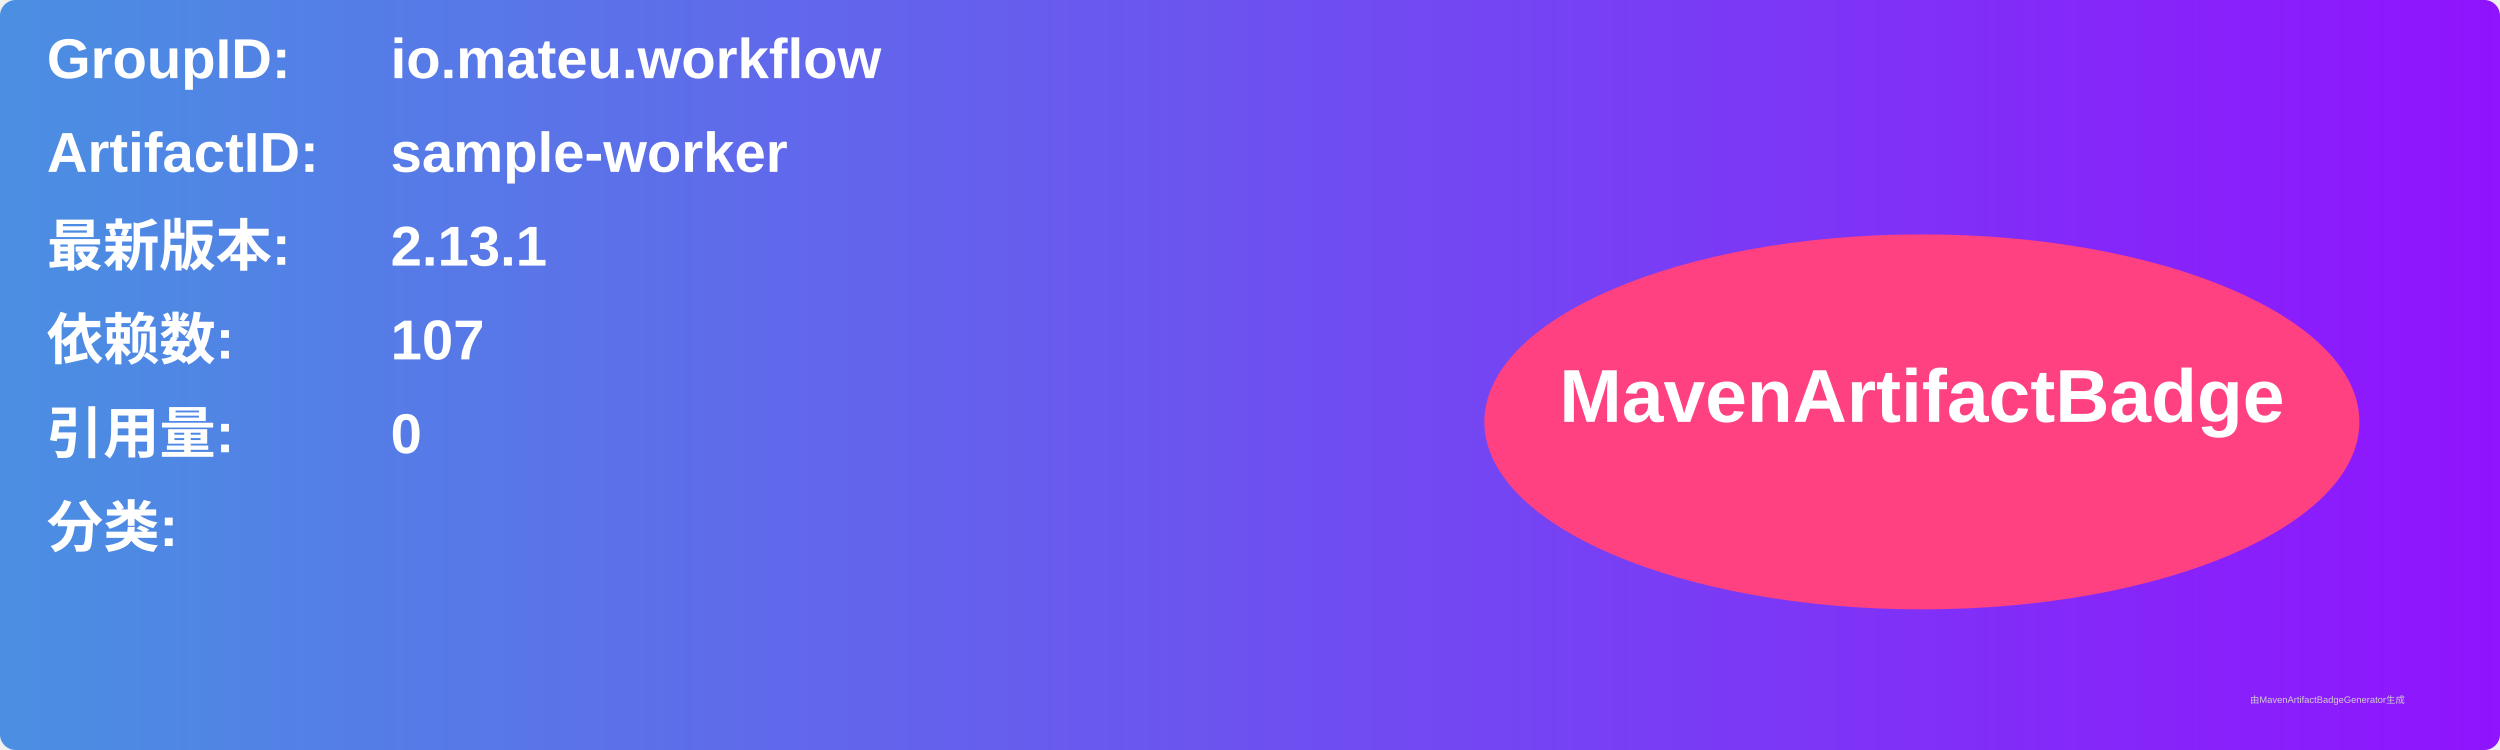
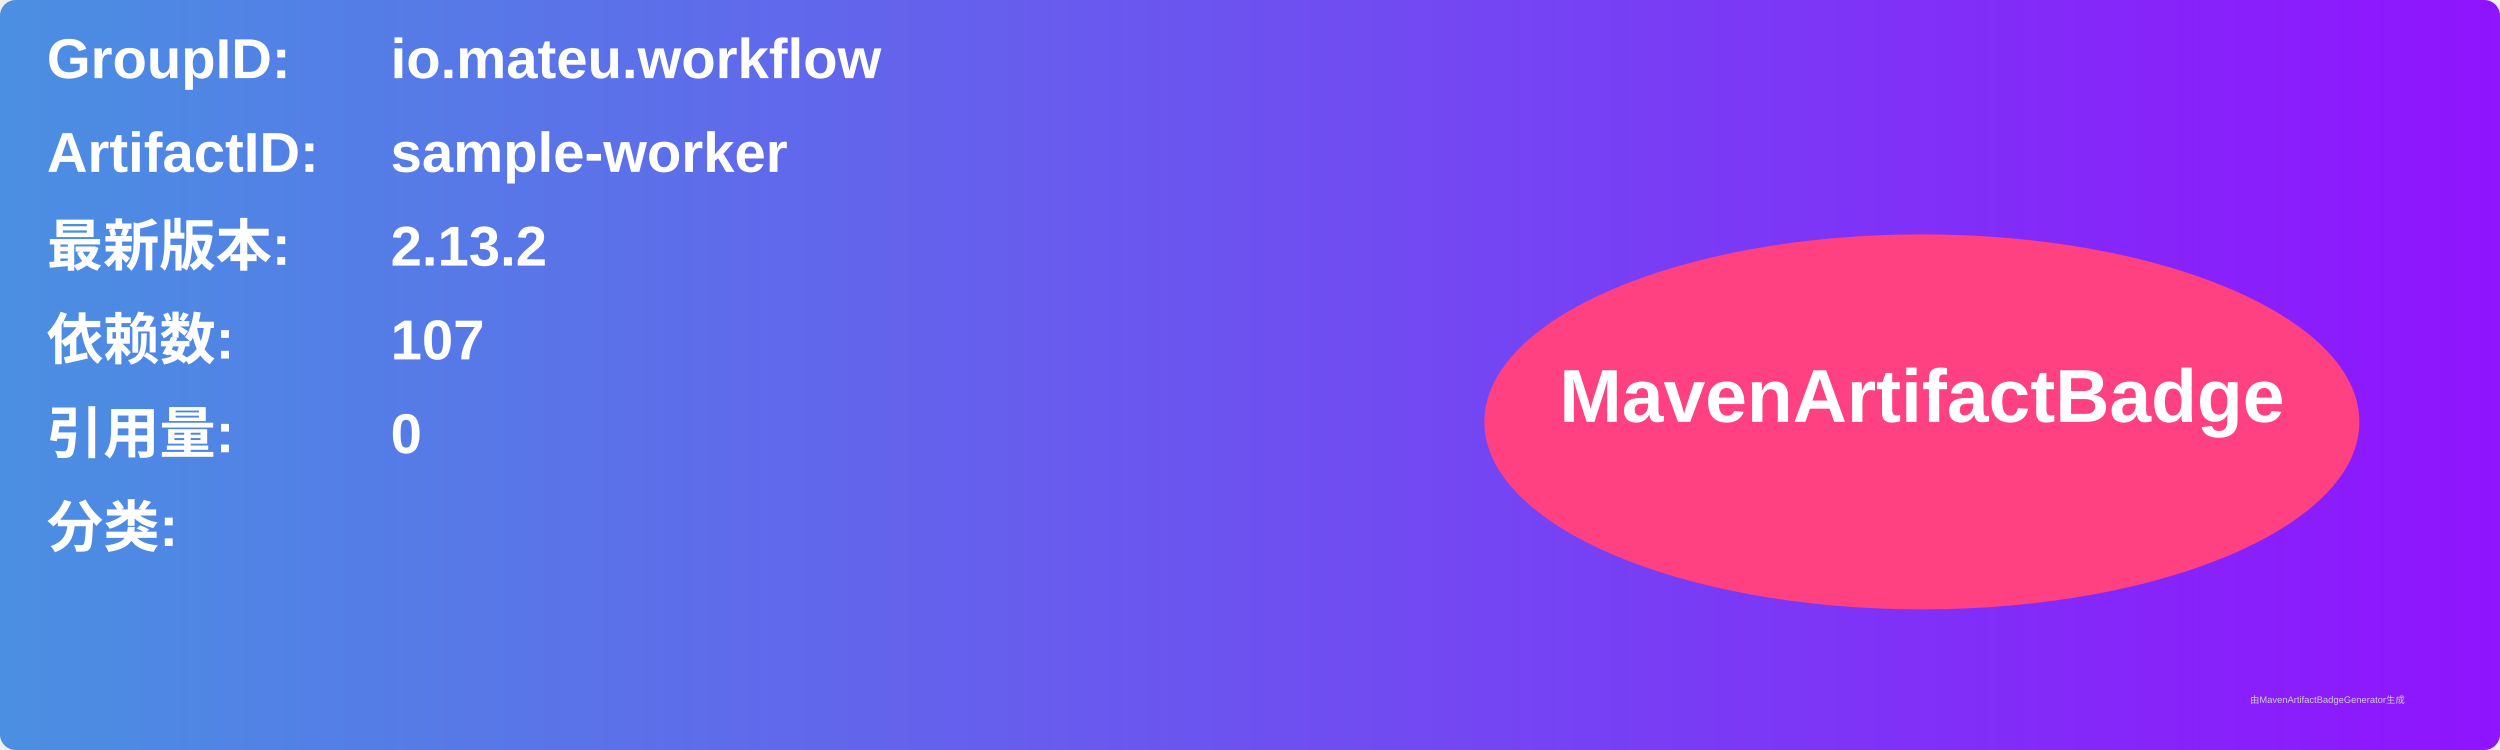
<svg xmlns="http://www.w3.org/2000/svg" width="800" height="240" viewBox="0 0 800 240">
  <linearGradient id="grad" x1="0%" y1="0%" x2="100%" y2="0%">
    <stop offset="0%" stop-color="#4a90e2" />
    <stop offset="100%" stop-color="#9013fe" />
  </linearGradient>
  <rect width="100%" height="100%" rx="5" ry="5" fill="url(#grad)" />
  <g transform="translate(15, 15)">
    <text x="0" y="10" font-family="Arial" font-size="18" fill="white" font-weight="bold" width="260">GroupID:</text>
    <text x="110" y="10" font-family="Arial" font-size="18" fill="white" font-weight="bold" width="460">io.mateu.workflow</text>
    <text x="0" y="40" font-family="Arial" font-size="18" fill="white" font-weight="bold" width="260">ArtifactID:</text>
    <text x="110" y="40" font-family="Arial" font-size="18" fill="white" font-weight="bold" width="460">sample-worker</text>
    <text x="0" y="70" font-family="Arial" font-size="18" fill="white" font-weight="bold">最新版本:</text>
    <text x="110" y="70" font-family="Arial" font-size="18" fill="white" font-weight="bold">
-       <tspan font-weight="bold">2.13.1</tspan>
+       <tspan font-weight="bold">2.13.2</tspan>
    </text>
    <text x="0" y="100" font-family="Arial" font-size="18" fill="white" font-weight="bold">依赖数: </text>
    <text x="110" y="100" font-family="Arial" font-size="18" fill="white">
      <tspan font-weight="bold">107</tspan>
    </text>
    <text x="0" y="130" font-family="Arial" font-size="18" fill="white" font-weight="bold">引用量: </text>
    <text x="110" y="130" font-family="Arial" font-size="18" fill="white">
      <tspan font-weight="bold">0</tspan>
    </text>
    <text x="0" y="160" font-family="Arial" font-size="18" fill="white" font-weight="bold">分类:</text>
    <text x="10" y="190" font-family="Arial" font-size="10" fill="white">
      <tspan font-weight="bold" />
    </text>
    <ellipse cx="600" cy="120" rx="140" ry="60" fill="#ff4081" />
    <text x="600" y="120" text-anchor="middle" font-family="Arial" font-size="24" fill="white" font-weight="bold">MavenArtifactBadge</text>
  </g>
  <text x="720" y="225" font-family="Arial" font-size="3" fill="#d0d0d0">由MavenArtifactBadgeGenerator生成</text>
</svg>
